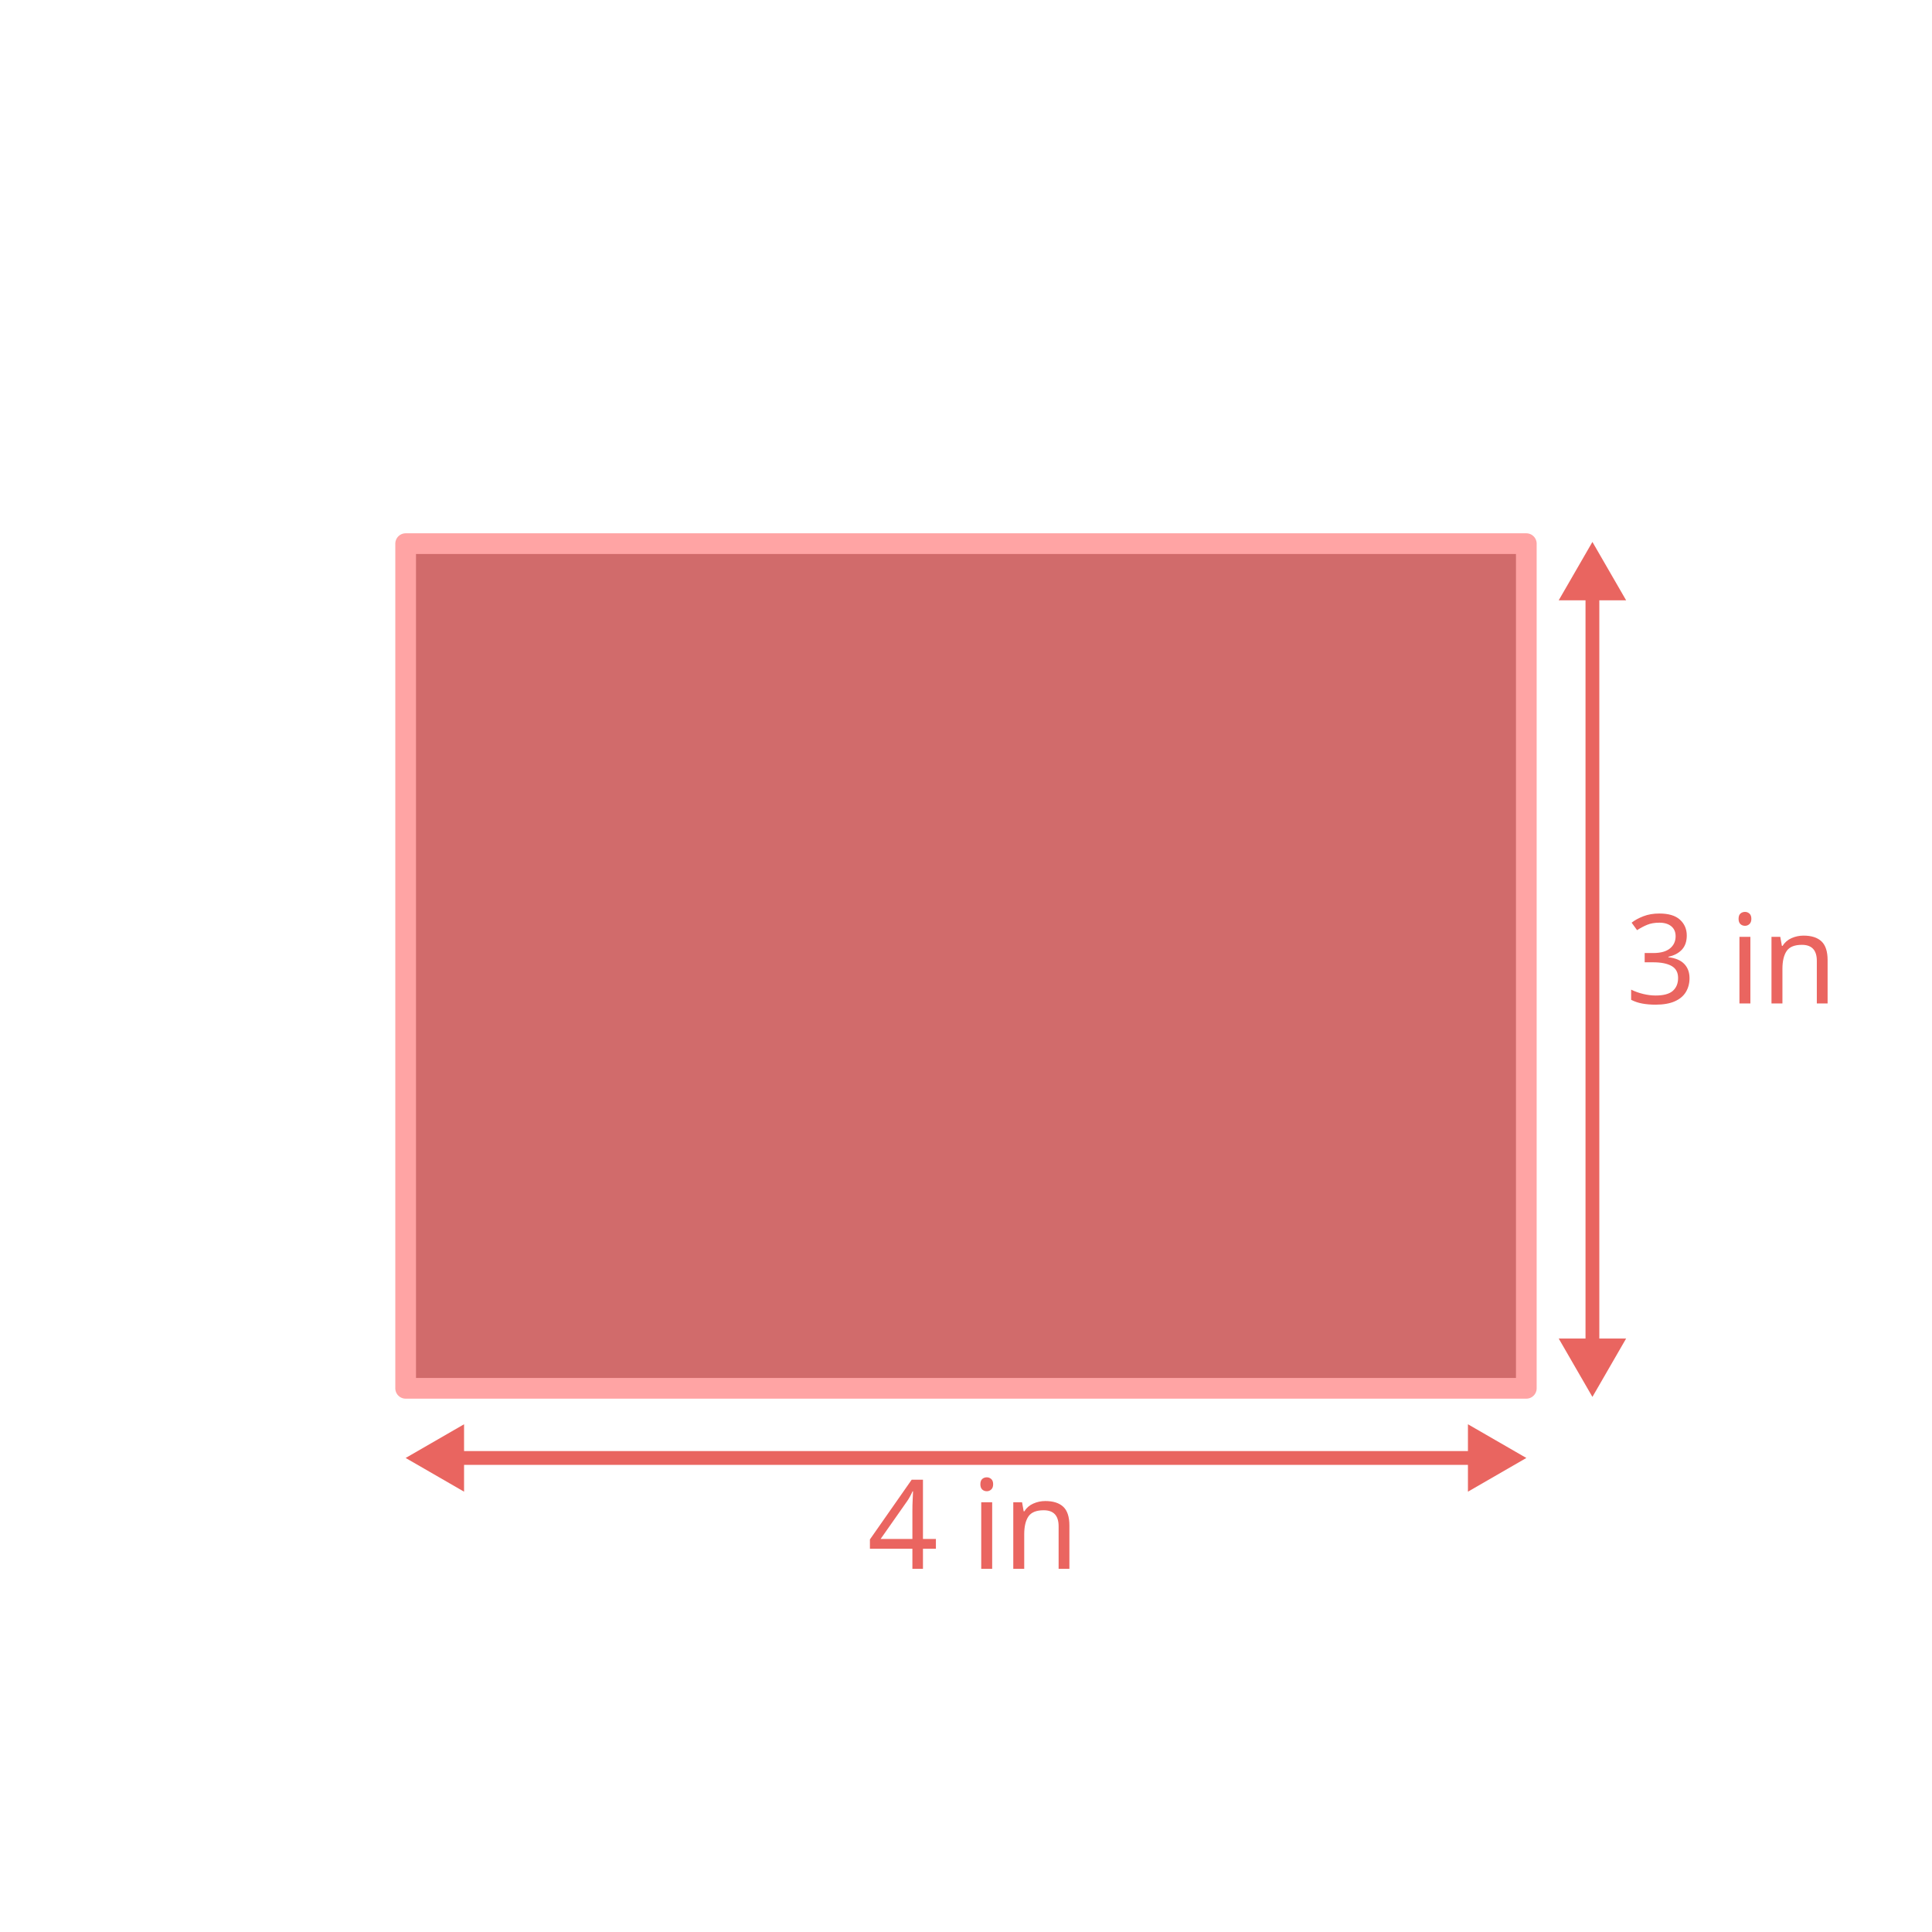
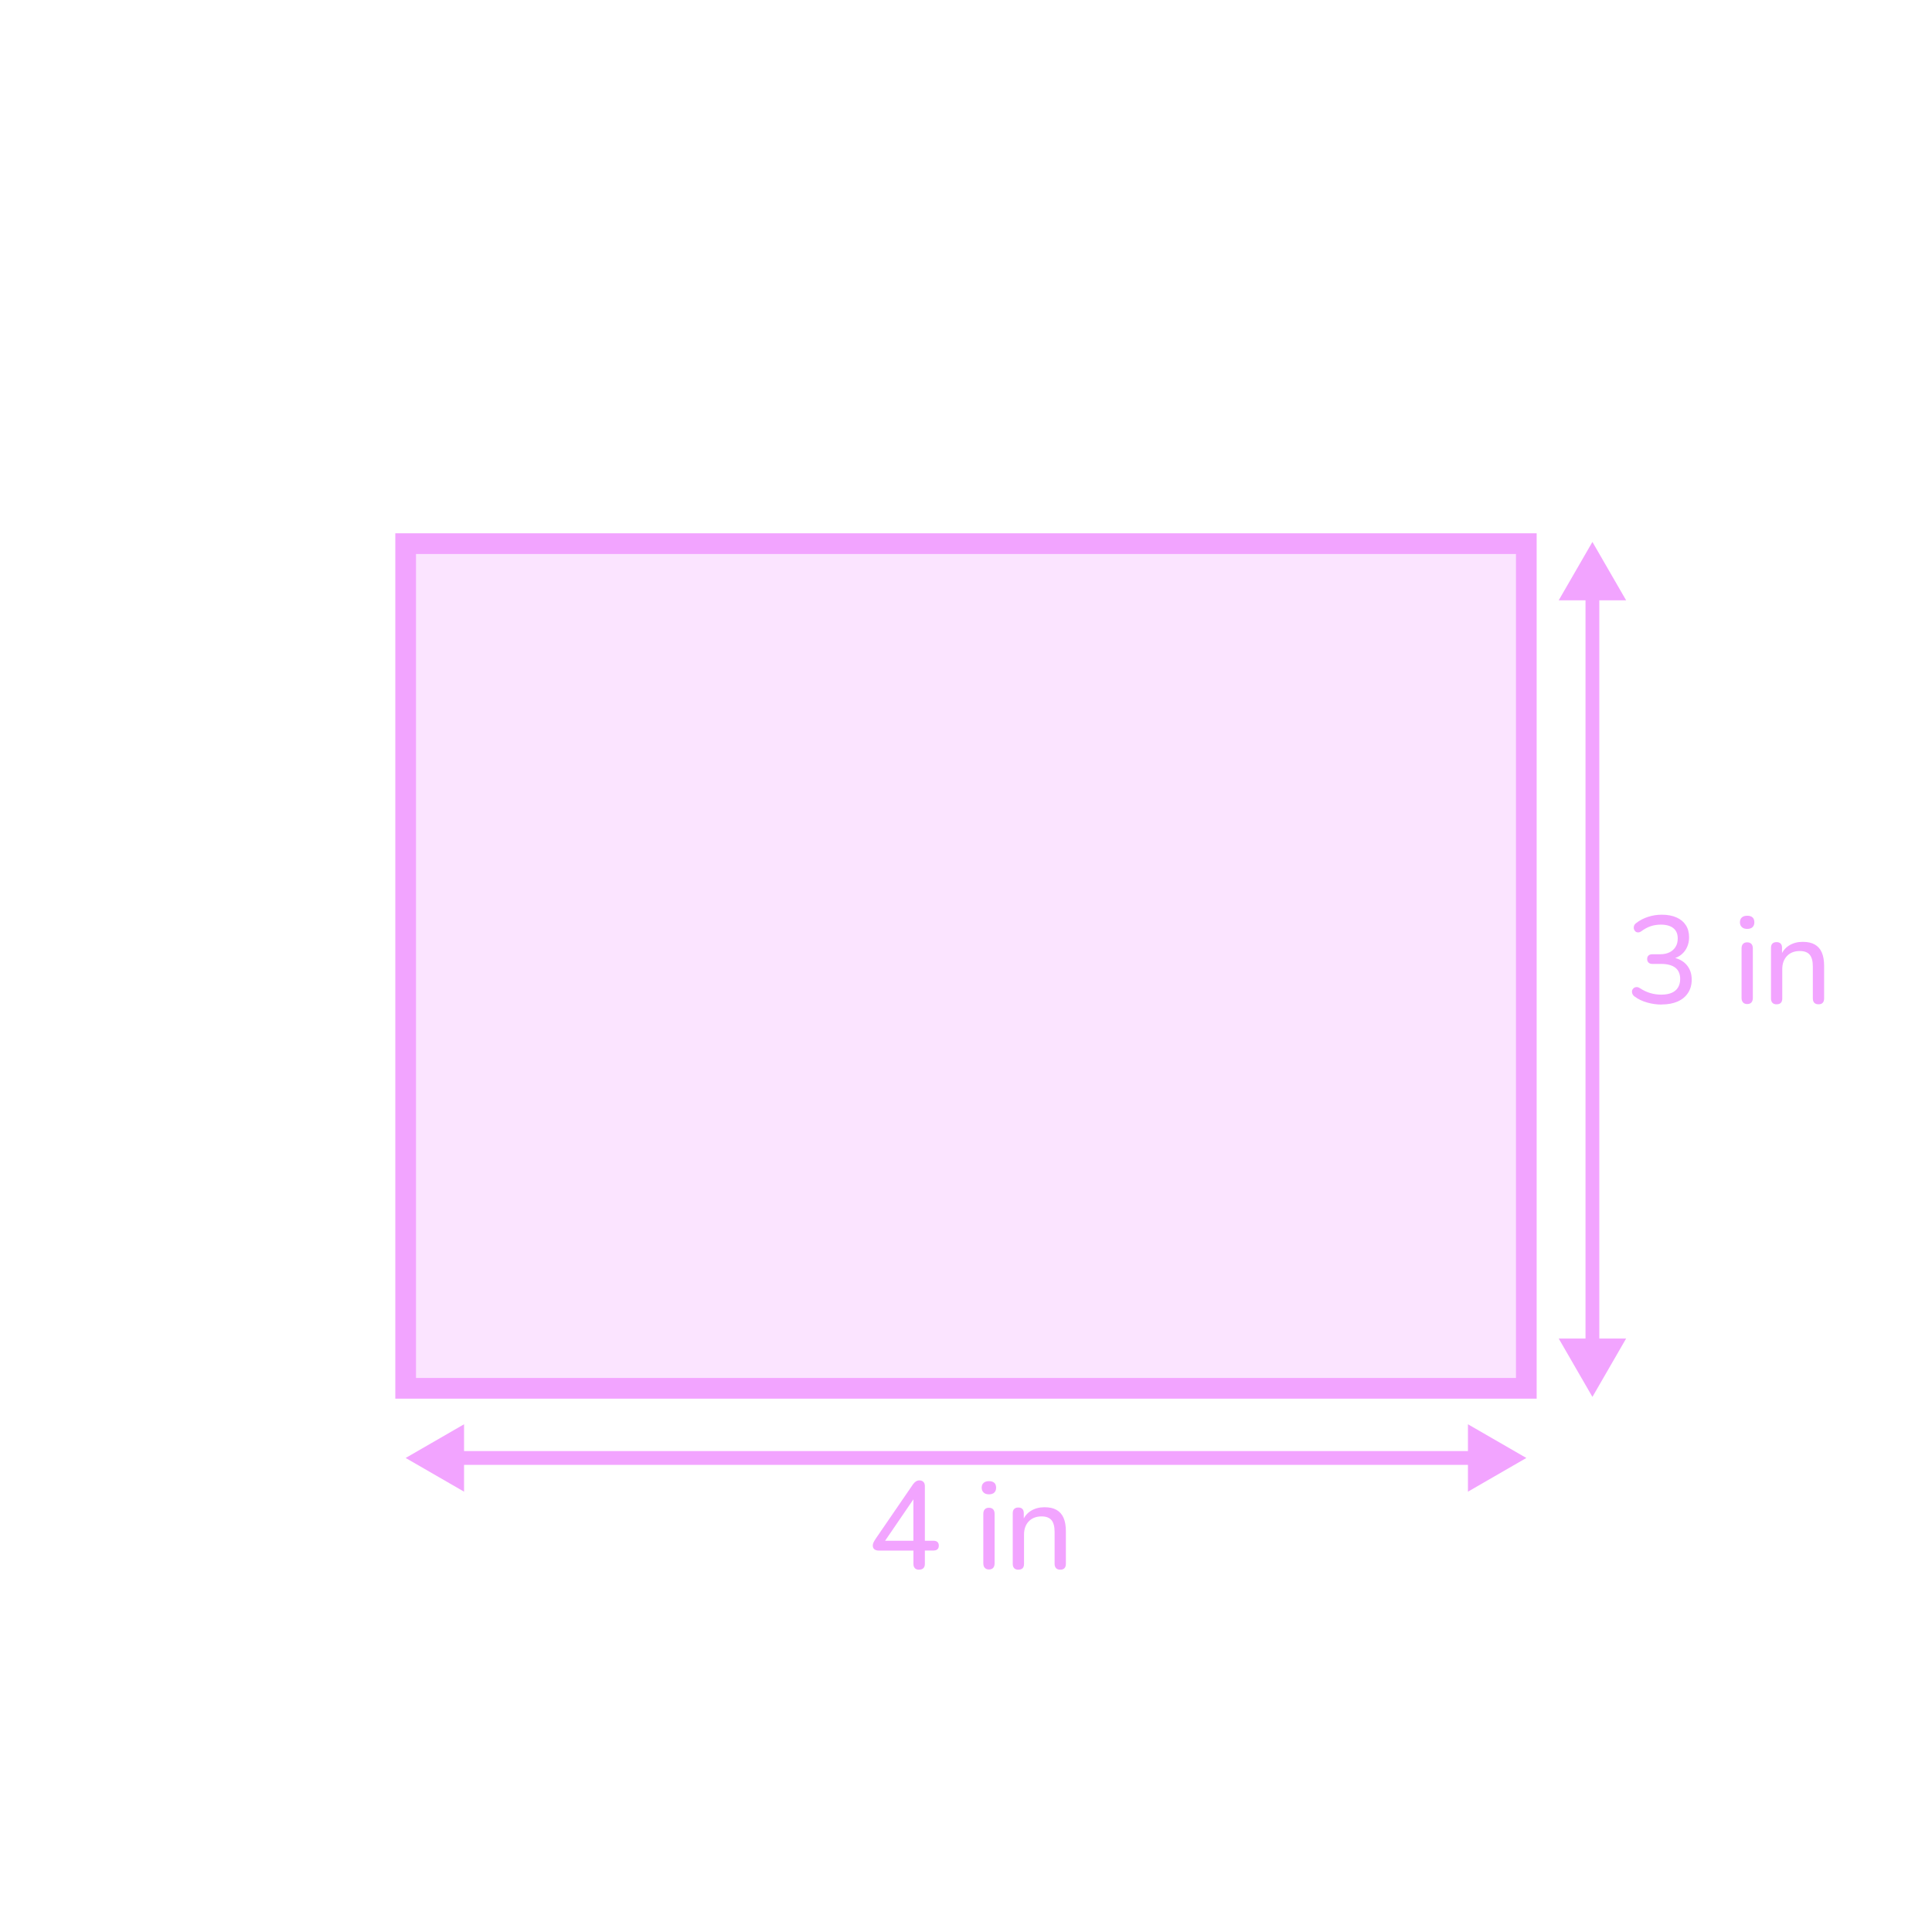
- <svg xmlns="http://www.w3.org/2000/svg" id="FIGURES" viewBox="0 0 560 560">
+ <svg xmlns="http://www.w3.org/2000/svg" id="FIGURES" width="560" height="560" viewBox="0 0 560 560">
  <defs>
    <style>
      .cls-1 {
-         fill: #e96560;
+         stroke-width: 6px;
+       }
+ 
+       .cls-1, .cls-2 {
+         fill: none;
+         stroke: #f2a4ff;
+         stroke-miterlimit: 10;
+       }
+ 
+       .cls-3 {
+         opacity: .3;
+       }
+ 
+       .cls-3, .cls-4 {
+         fill: #f2a4ff;
      }

      .cls-2 {
-         fill: #d16b6b;
-       }
- 
-       .cls-3 {
-         fill: #ea6560;
-         font-family: Nunito, sans-serif;
-         font-size: 36px;
-         font-weight: 500;
-       }
- 
-       .cls-4 {
-         stroke: #e96560;
-         stroke-miterlimit: 10;
        stroke-width: 4px;
-       }
- 
-       .cls-4, .cls-5 {
-         fill: none;
-       }
- 
-       .cls-5 {
-         stroke: #ffa4a4;
-         stroke-linecap: round;
-         stroke-linejoin: round;
-         stroke-width: 6px;
      }
    </style>
  </defs>
  <g>
-     <rect class="cls-2" x="117.58" y="157.58" width="324.83" height="244.83" />
-     <rect class="cls-5" x="117.58" y="157.58" width="324.83" height="244.83" />
+     <rect class="cls-3" x="117.58" y="157.58" width="324.83" height="244.83" />
+     <rect class="cls-1" x="117.58" y="157.58" width="324.83" height="244.83" />
  </g>
  <g>
-     <line class="cls-4" x1="428.35" y1="422.6" x2="131.65" y2="422.6" />
-     <polygon class="cls-1" points="425.49 412.83 442.42 422.6 425.49 432.37 425.49 412.83" />
-     <polygon class="cls-1" points="134.51 412.83 117.58 422.6 134.51 432.37 134.51 412.83" />
+     <line class="cls-2" x1="428.35" y1="422.6" x2="131.65" y2="422.6" />
+     <polygon class="cls-4" points="425.49 412.83 442.42 422.6 425.49 432.37 425.49 412.83" />
+     <polygon class="cls-4" points="134.51 412.83 117.58 422.6 134.51 432.37 134.51 412.83" />
  </g>
-   <text class="cls-3" transform="translate(251.4 454.74)">
-     <tspan x="0" y="0">4 in</tspan>
-   </text>
  <g>
-     <line class="cls-4" x1="461.57" y1="390.84" x2="461.57" y2="171.14" />
-     <polygon class="cls-1" points="471.34 387.98 461.57 404.9 451.8 387.98 471.34 387.98" />
-     <polygon class="cls-1" points="471.34 174 461.57 157.08 451.8 174 471.34 174" />
+     <path class="cls-4" d="M266.41,454.99c-.53,0-.94-.14-1.22-.43s-.43-.71-.43-1.26v-3.85h-10.01c-.53,0-.95-.12-1.28-.36-.32-.24-.49-.61-.49-1.12,0-.29,.07-.59,.22-.9,.14-.31,.4-.73,.76-1.26l10.69-15.59c.26-.36,.55-.64,.85-.83s.64-.29,1.03-.29c.43,0,.8,.14,1.1,.41,.3,.28,.45,.7,.45,1.28v15.8h2.45c.53,0,.92,.12,1.19,.36,.26,.24,.4,.59,.4,1.04,0,.48-.13,.84-.4,1.08-.26,.24-.66,.36-1.19,.36h-2.45v3.85c0,.55-.14,.97-.43,1.26s-.7,.43-1.22,.43Zm-1.66-8.39v-13.32h.9l-9.72,14.22v-.9h8.82Z" />
+     <path class="cls-4" d="M286.64,433.14c-.65,0-1.16-.17-1.53-.52-.37-.35-.56-.81-.56-1.39,0-.62,.19-1.1,.56-1.42,.37-.32,.88-.49,1.53-.49,.7,0,1.22,.16,1.57,.49,.35,.32,.52,.8,.52,1.42,0,.58-.17,1.04-.52,1.39s-.87,.52-1.57,.52Zm0,21.78c-.5,0-.9-.16-1.19-.47-.29-.31-.43-.74-.43-1.3v-14.36c0-.58,.14-1.01,.43-1.31,.29-.3,.68-.45,1.19-.45s.94,.15,1.22,.45,.43,.74,.43,1.31v14.36c0,.55-.14,.98-.41,1.3-.28,.31-.69,.47-1.24,.47Z" />
+     <path class="cls-4" d="M295.17,454.99c-.5,0-.9-.14-1.19-.43-.29-.29-.43-.71-.43-1.26v-14.69c0-.55,.14-.97,.43-1.24,.29-.28,.68-.41,1.19-.41s.89,.14,1.17,.41c.28,.28,.41,.69,.41,1.24v2.95l-.4-.54c.5-1.37,1.33-2.4,2.47-3.1,1.14-.7,2.44-1.04,3.91-1.04s2.58,.25,3.49,.76,1.6,1.27,2.05,2.3c.46,1.03,.68,2.34,.68,3.92v9.43c0,.55-.14,.97-.41,1.26-.28,.29-.68,.43-1.21,.43s-.94-.14-1.22-.43-.43-.71-.43-1.26v-9.25c0-1.56-.3-2.7-.9-3.42-.6-.72-1.56-1.08-2.88-1.08-1.54,0-2.77,.47-3.69,1.42s-1.39,2.23-1.39,3.83v8.5c0,1.13-.55,1.69-1.66,1.69Z" />
  </g>
-   <text class="cls-3" transform="translate(471.17 290.85)">
-     <tspan x="0" y="0">3 in</tspan>
-   </text>
+   <g>
+     <line class="cls-2" x1="461.57" y1="390.84" x2="461.57" y2="171.14" />
+     <polygon class="cls-4" points="471.34 387.98 461.57 404.9 451.8 387.98 471.34 387.98" />
+     <polygon class="cls-4" points="471.34 174 461.57 157.08 451.8 174 471.34 174" />
+   </g>
+   <g>
+     <path class="cls-4" d="M481.65,291.18c-1.39,0-2.78-.19-4.18-.58s-2.6-.96-3.64-1.73c-.34-.24-.56-.52-.68-.83-.12-.31-.15-.61-.09-.88,.06-.28,.2-.51,.41-.7s.48-.31,.79-.34c.31-.04,.65,.05,1.01,.27,1.03,.67,2.06,1.16,3.08,1.46,1.02,.3,2.08,.45,3.19,.45,1.18,0,2.17-.17,2.99-.52,.82-.35,1.43-.86,1.85-1.55s.63-1.51,.63-2.47c0-1.44-.47-2.53-1.4-3.26-.94-.73-2.3-1.1-4.1-1.1h-2.52c-.5,0-.89-.13-1.15-.38-.26-.25-.4-.59-.4-1.03,0-.46,.13-.8,.4-1.04,.26-.24,.65-.36,1.15-.36h2.23c1.06,0,1.96-.19,2.7-.56,.74-.37,1.33-.89,1.75-1.57,.42-.67,.63-1.49,.63-2.45,0-1.3-.42-2.29-1.26-2.97-.84-.68-2.05-1.03-3.64-1.03-1.03,0-2,.15-2.92,.45-.91,.3-1.84,.8-2.77,1.49-.31,.22-.62,.32-.94,.31-.31-.01-.57-.11-.77-.31-.2-.19-.34-.43-.41-.7-.07-.28-.06-.57,.04-.88,.1-.31,.31-.59,.65-.83,.98-.77,2.12-1.36,3.4-1.78,1.28-.42,2.61-.63,3.98-.63,1.66,0,3.08,.26,4.27,.79,1.19,.53,2.09,1.28,2.72,2.25s.94,2.14,.94,3.51c0,1.03-.19,1.97-.58,2.83-.38,.85-.93,1.57-1.64,2.16-.71,.59-1.57,1-2.57,1.24v-.4c1.75,.31,3.11,1.04,4.09,2.18,.97,1.14,1.46,2.56,1.46,4.27,0,1.46-.35,2.74-1.06,3.83-.71,1.09-1.71,1.93-3.01,2.5s-2.83,.86-4.61,.86Z" />
+     <path class="cls-4" d="M506.42,269.25c-.65,0-1.16-.17-1.53-.52-.37-.35-.56-.81-.56-1.39,0-.62,.19-1.1,.56-1.42,.37-.32,.88-.49,1.53-.49,.7,0,1.22,.16,1.57,.49,.35,.32,.52,.8,.52,1.42,0,.58-.17,1.04-.52,1.39s-.87,.52-1.57,.52Zm0,21.78c-.5,0-.9-.16-1.19-.47-.29-.31-.43-.74-.43-1.3v-14.36c0-.58,.14-1.01,.43-1.31,.29-.3,.68-.45,1.19-.45s.94,.15,1.22,.45,.43,.74,.43,1.31v14.36c0,.55-.14,.98-.41,1.3-.28,.31-.69,.47-1.24,.47Z" />
+     <path class="cls-4" d="M514.95,291.11c-.5,0-.9-.14-1.19-.43-.29-.29-.43-.71-.43-1.26v-14.69c0-.55,.14-.97,.43-1.24,.29-.28,.68-.41,1.19-.41s.89,.14,1.17,.41c.28,.28,.41,.69,.41,1.24v2.95l-.4-.54c.5-1.37,1.33-2.4,2.47-3.1,1.14-.7,2.44-1.04,3.91-1.04s2.58,.25,3.49,.76,1.6,1.27,2.05,2.3c.46,1.03,.68,2.34,.68,3.92v9.43c0,.55-.14,.97-.41,1.26-.28,.29-.68,.43-1.21,.43s-.94-.14-1.22-.43-.43-.71-.43-1.26v-9.25c0-1.56-.3-2.7-.9-3.42-.6-.72-1.56-1.08-2.88-1.08-1.54,0-2.77,.47-3.69,1.42s-1.39,2.23-1.39,3.83v8.5c0,1.13-.55,1.69-1.66,1.69Z" />
+   </g>
</svg>
